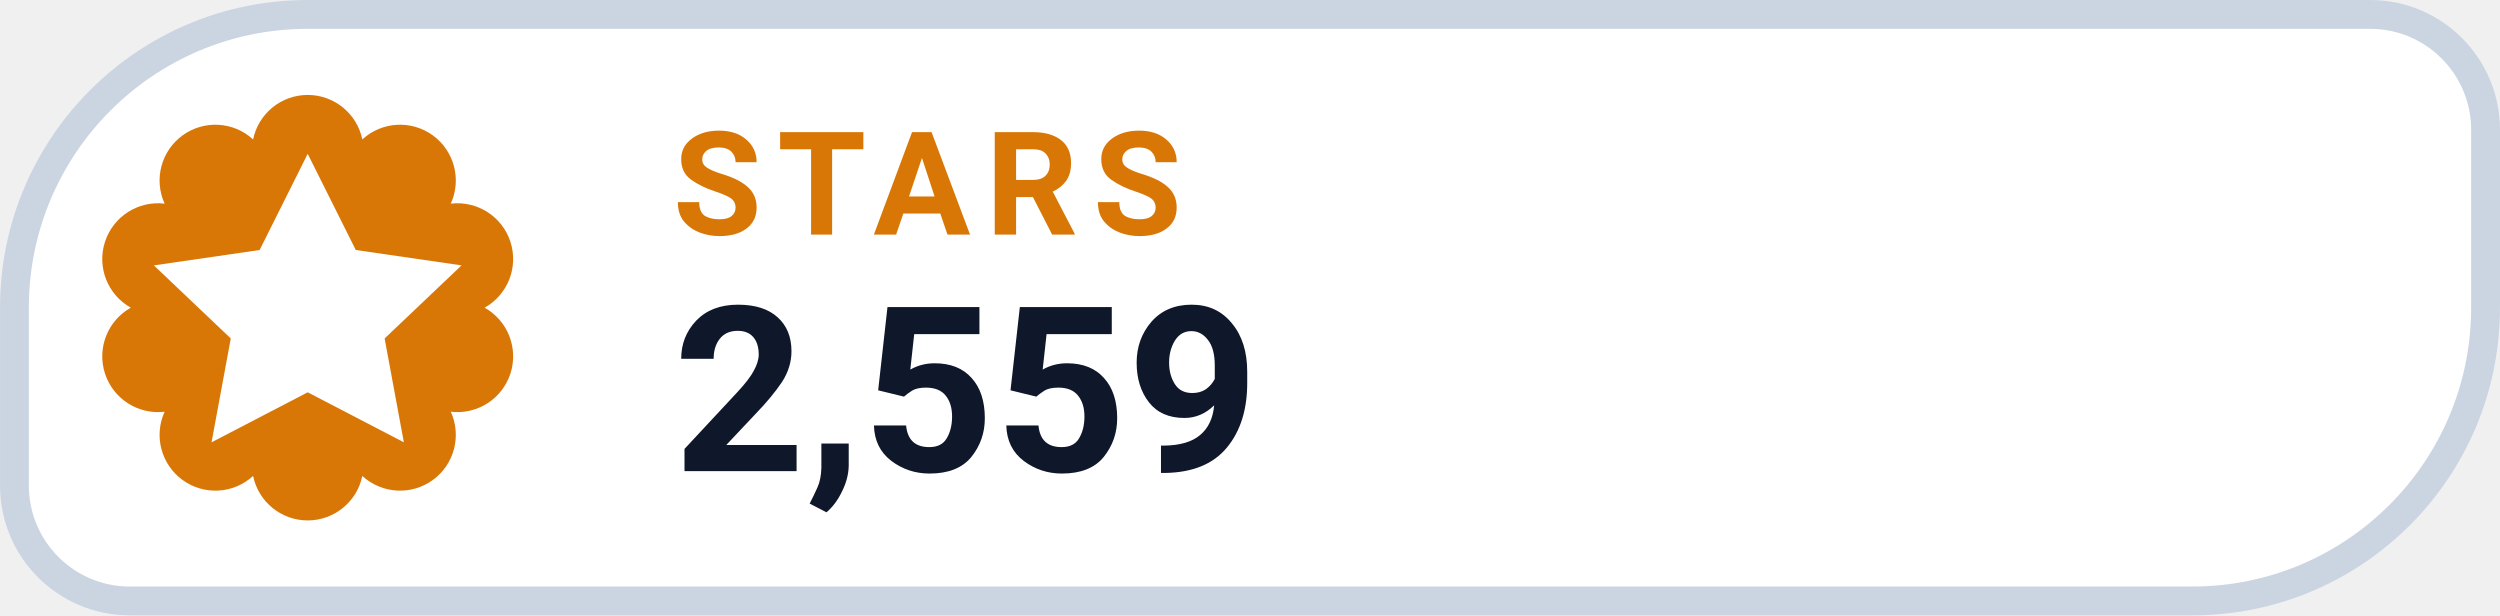
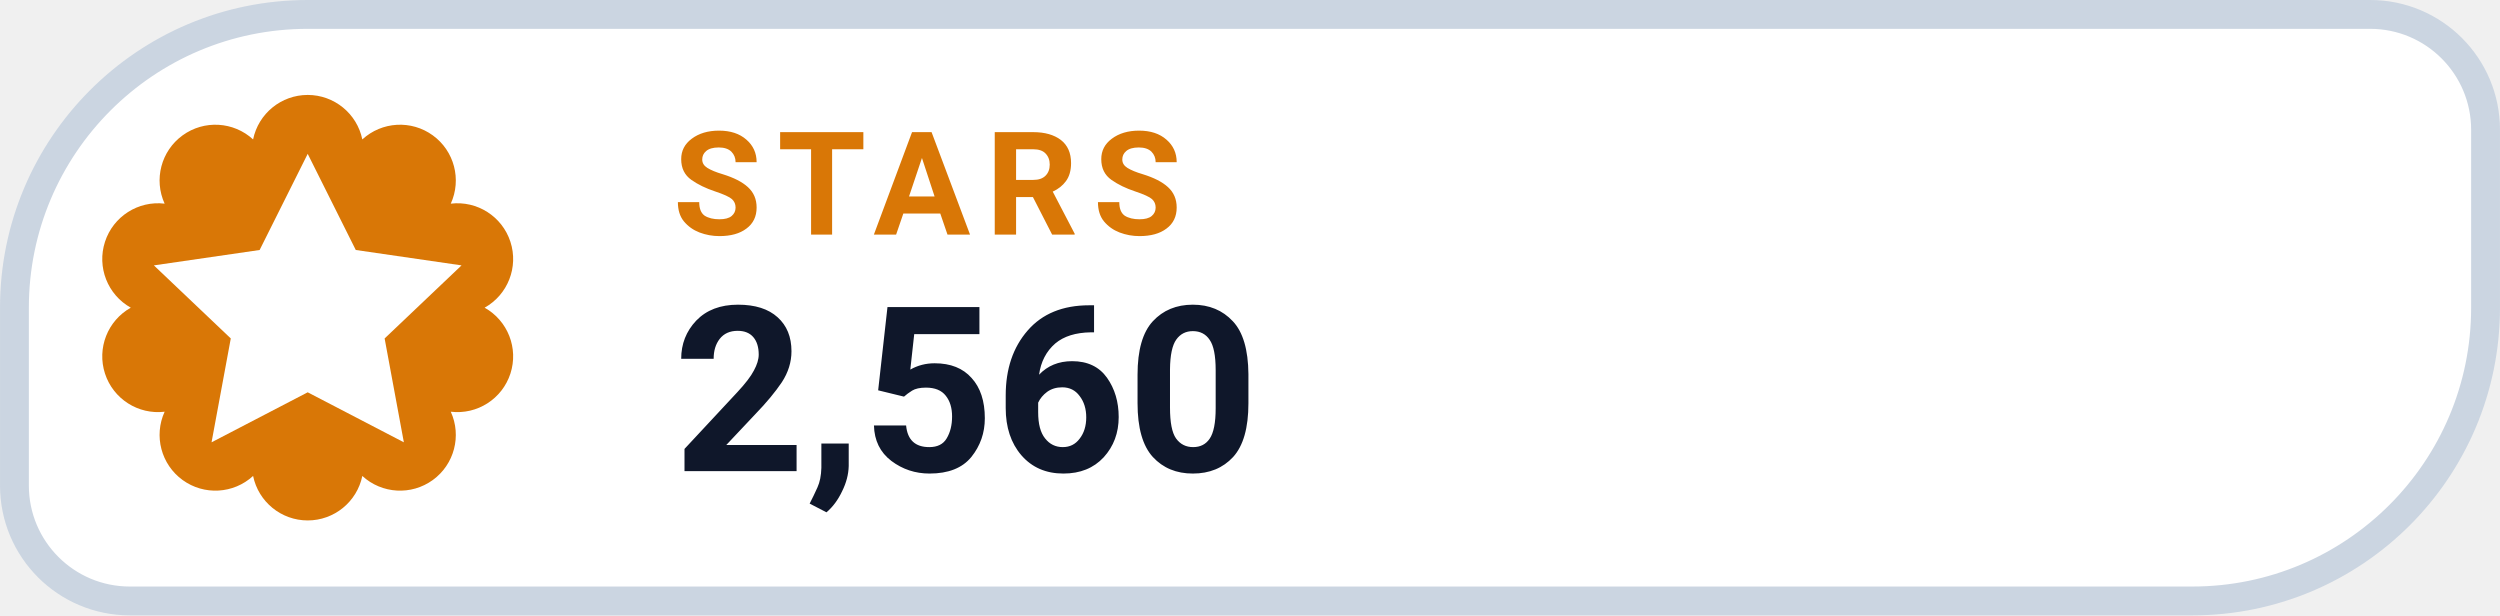
- <svg xmlns="http://www.w3.org/2000/svg" width="126" height="31.015" viewBox="0 0 130 32" role="img" aria-label="STARS 2,559">
+ <svg xmlns="http://www.w3.org/2000/svg" width="126" height="31.015" viewBox="0 0 130 32" role="img" aria-label="STARS 2,560">
  <path d="M 16.00 0.75 H 123.25 A 6.00 6.00 0 0 1 129.25 6.75 V 16.00 A 15.25 15.25 0 0 1 114.00 31.25 H 6.75 A 6.00 6.00 0 0 1 0.75 25.25 V 16.00 A 15.25 15.25 0 0 1 16.00 0.75 Z" fill="#FFFFFF" stroke="#CBD5E1" stroke-width="1.5" />
  <path d="M 13.16 7.25 A 2.90 2.90 0 0 1 18.84 7.25 A 2.90 2.90 0 0 1 23.44 10.59 A 2.90 2.90 0 0 1 25.20 16.00 A 2.90 2.90 0 0 1 23.44 21.41 A 2.90 2.90 0 0 1 18.84 24.75 A 2.90 2.90 0 0 1 13.16 24.75 A 2.90 2.90 0 0 1 8.56 21.41 A 2.90 2.90 0 0 1 6.80 16.00 A 2.90 2.90 0 0 1 8.56 10.59 A 2.90 2.90 0 0 1 13.16 7.25 Z" fill="#D97706" />
  <g transform="translate(16 16)" style="color:#FFFFFF;">
    <path d="M0 -8 l2.5 5 5.5 .8 -4 3.8 1 5.4 -5 -2.6 -5 2.6 1 -5.4 -4 -3.8 5.5 -.8 Z" fill="currentColor" />
  </g>
  <text x="35" y="12.2" fill="#D97706" font-family="-apple-system,BlinkMacSystemFont,'Segoe UI',Roboto,Helvetica,Arial,sans-serif" font-size="7.5" font-weight="700" letter-spacing=".8">STARS</text>
-   <text x="35" y="24.5" fill="#0F172A" font-family="-apple-system,BlinkMacSystemFont,'Segoe UI',Roboto,Helvetica,Arial,sans-serif" font-size="12" font-weight="750">2,559</text>
+   <text x="35" y="24.5" fill="#0F172A" font-family="-apple-system,BlinkMacSystemFont,'Segoe UI',Roboto,Helvetica,Arial,sans-serif" font-size="12" font-weight="750">2,560</text>
</svg>
